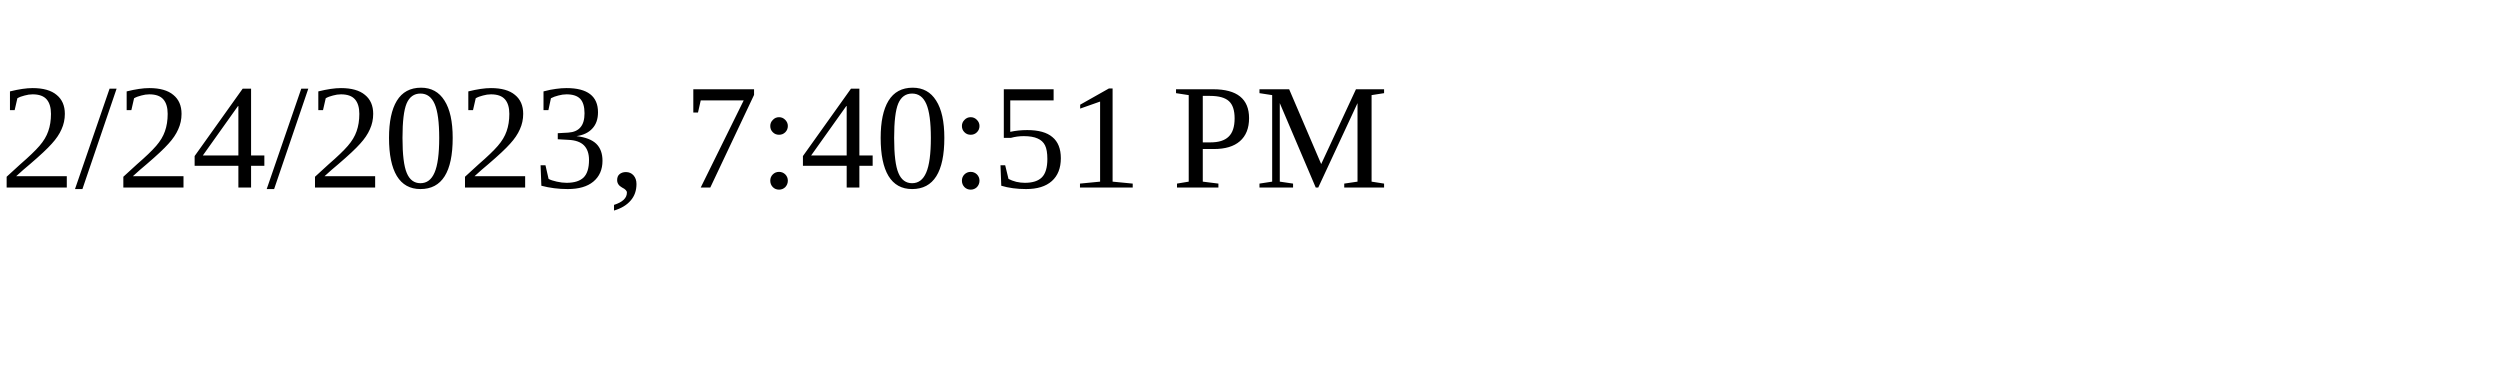
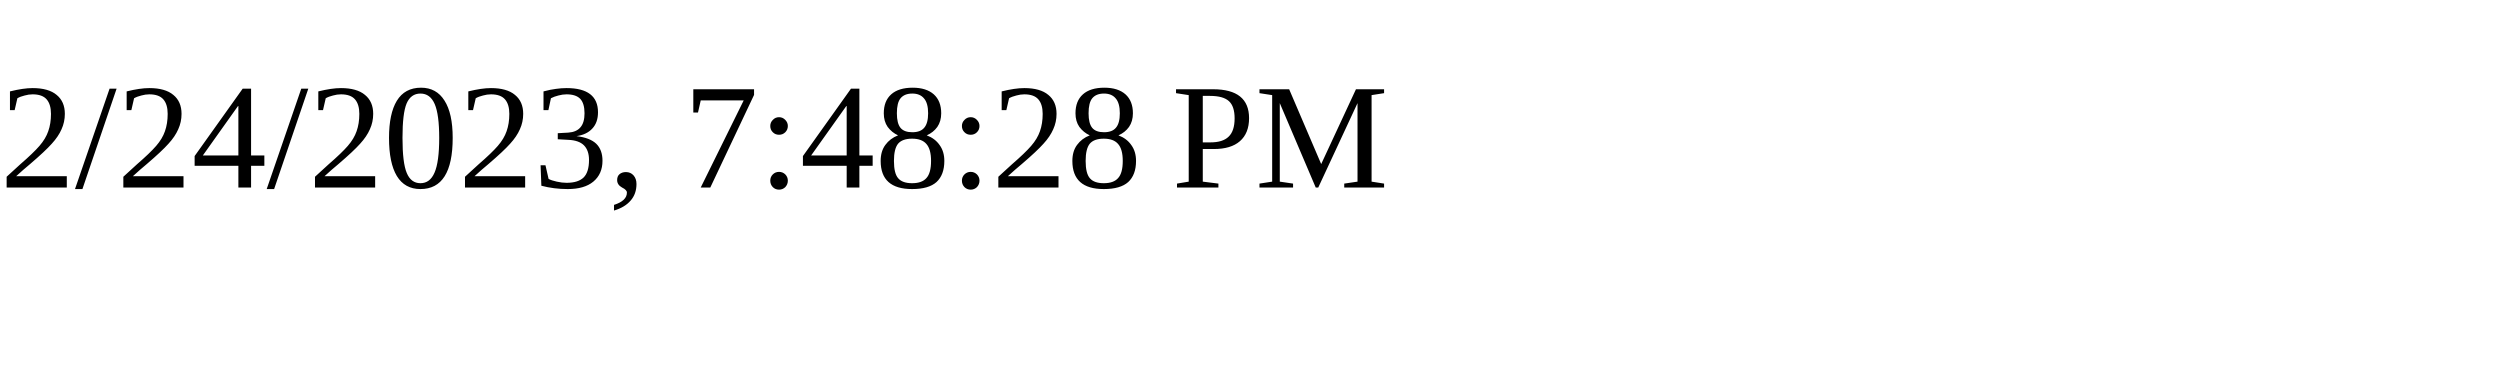
<svg xmlns="http://www.w3.org/2000/svg" height="30" width="200">
-   <text x="0" y="15">2/24/2023, 7:40:51 PM</text>
+   <text x="0" y="15">2/24/2023, 7:48:28 PM</text>
</svg>
